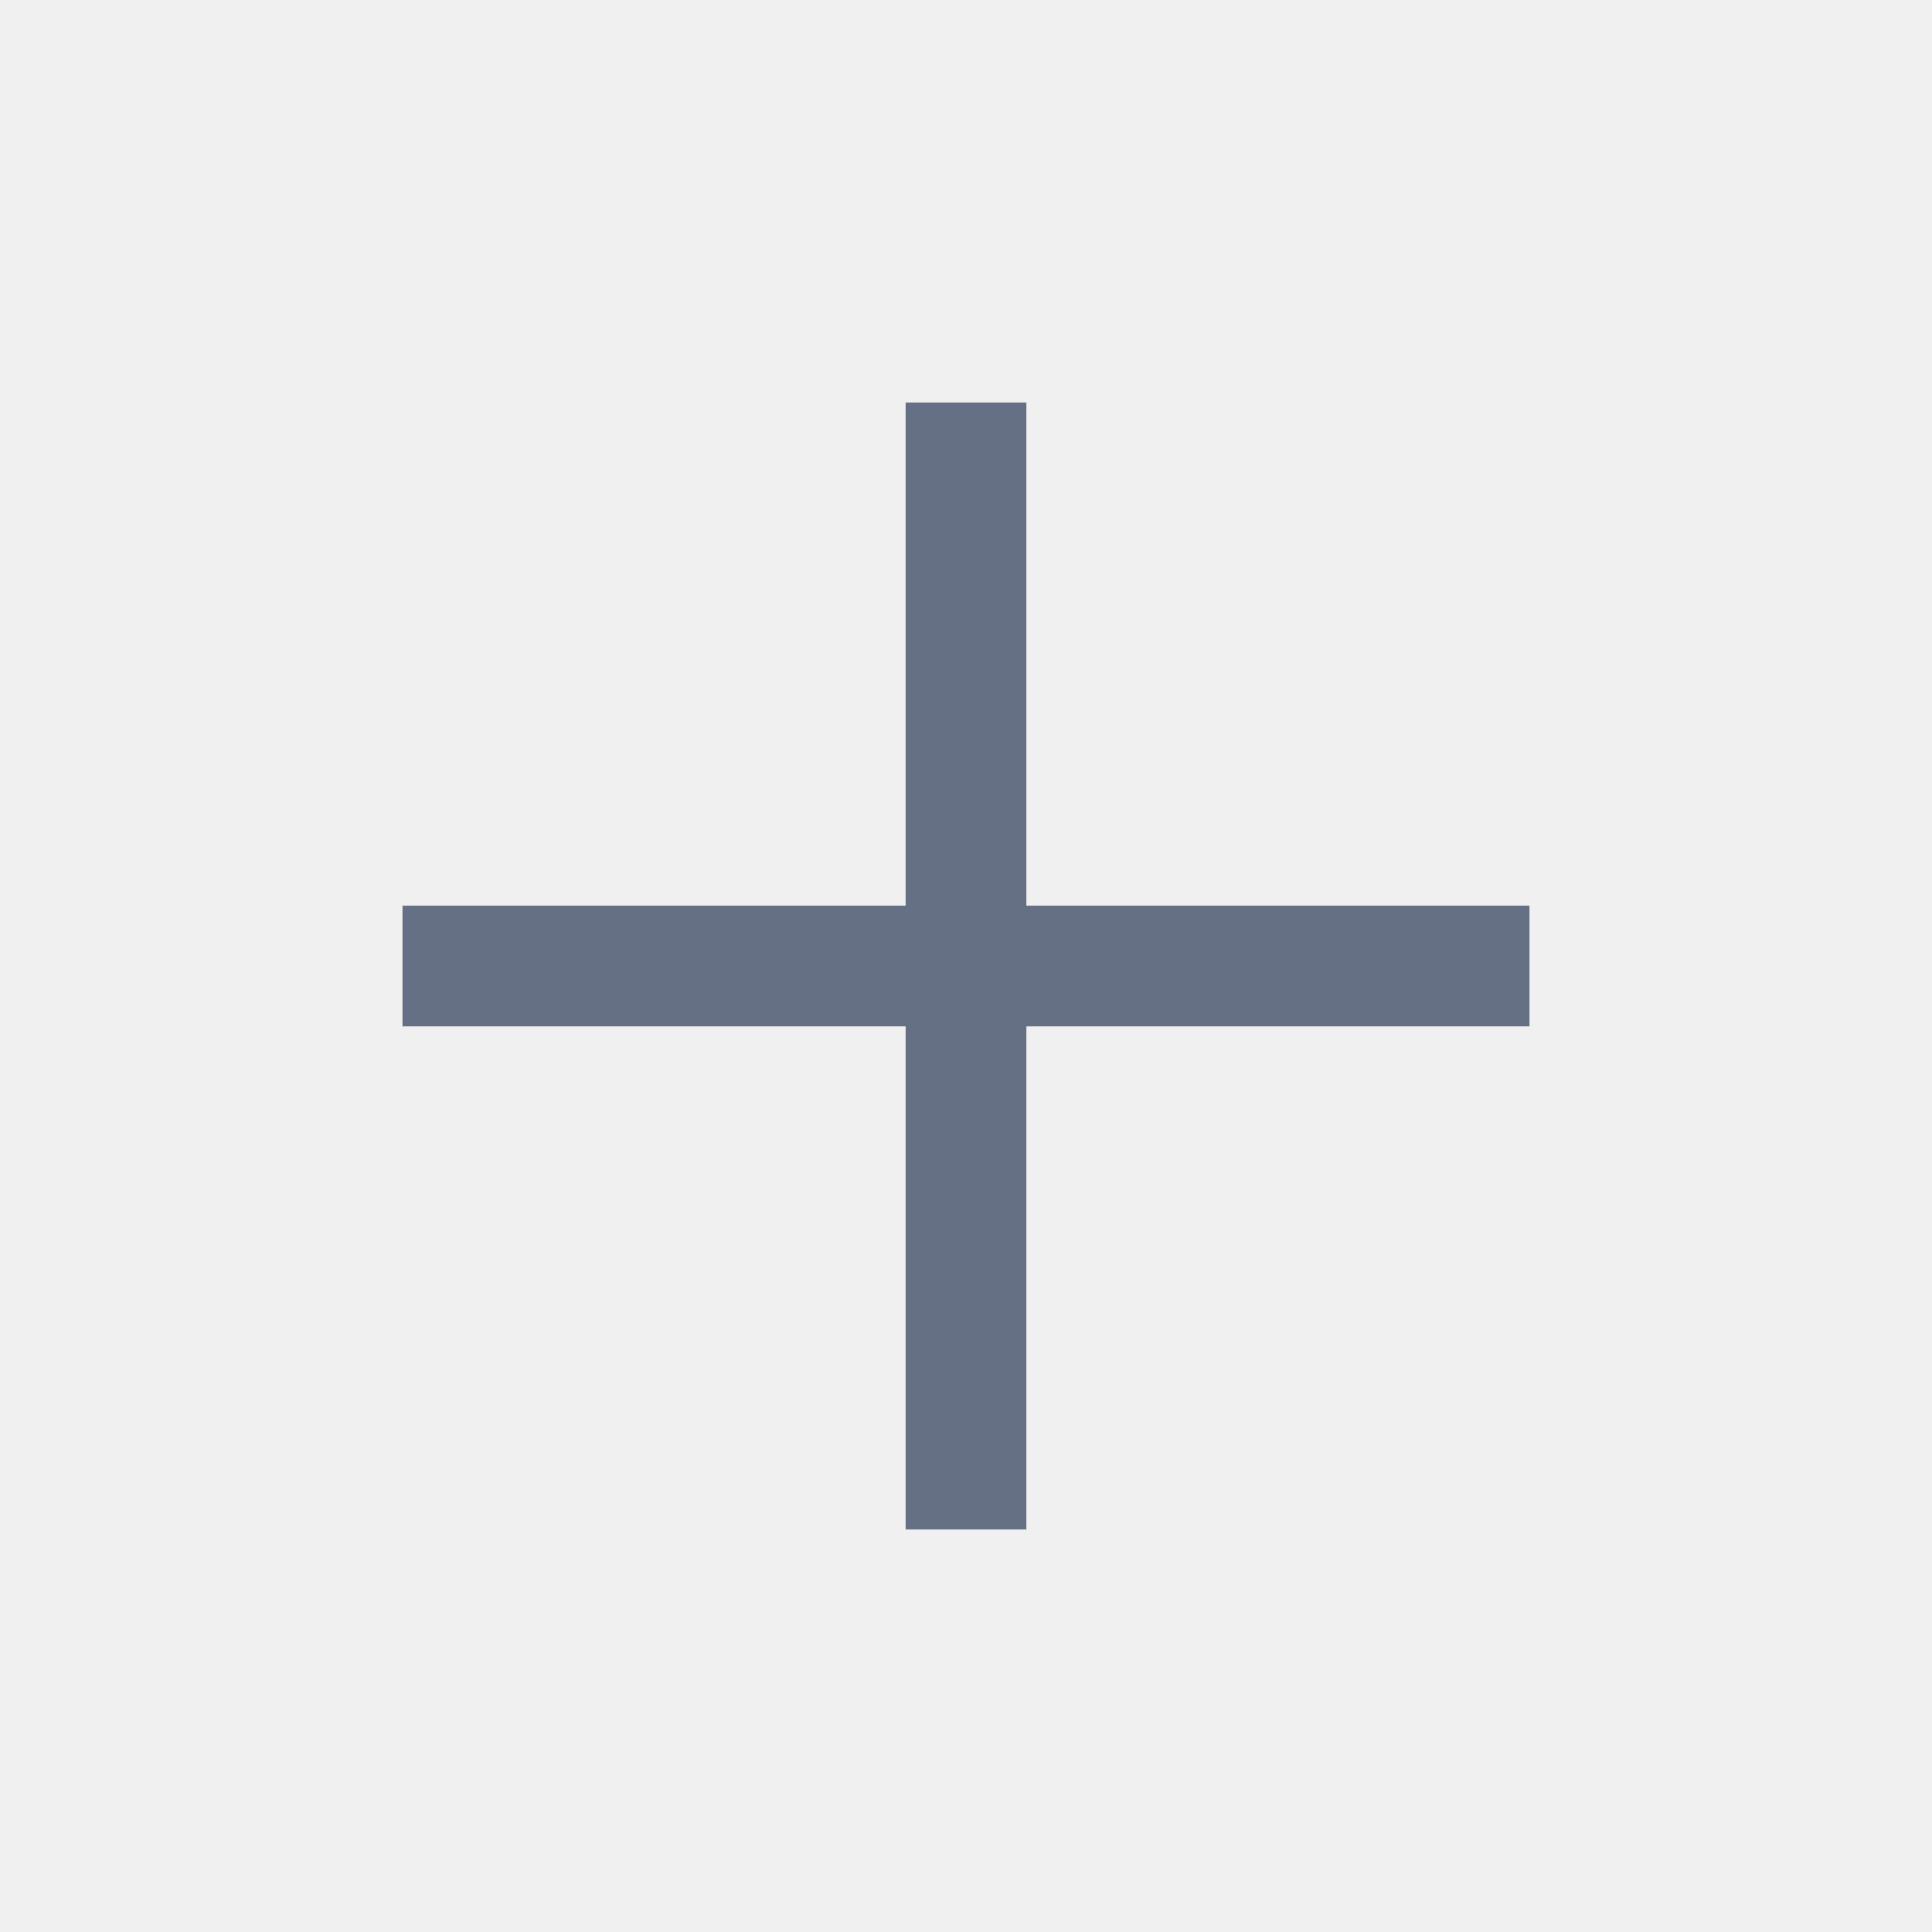
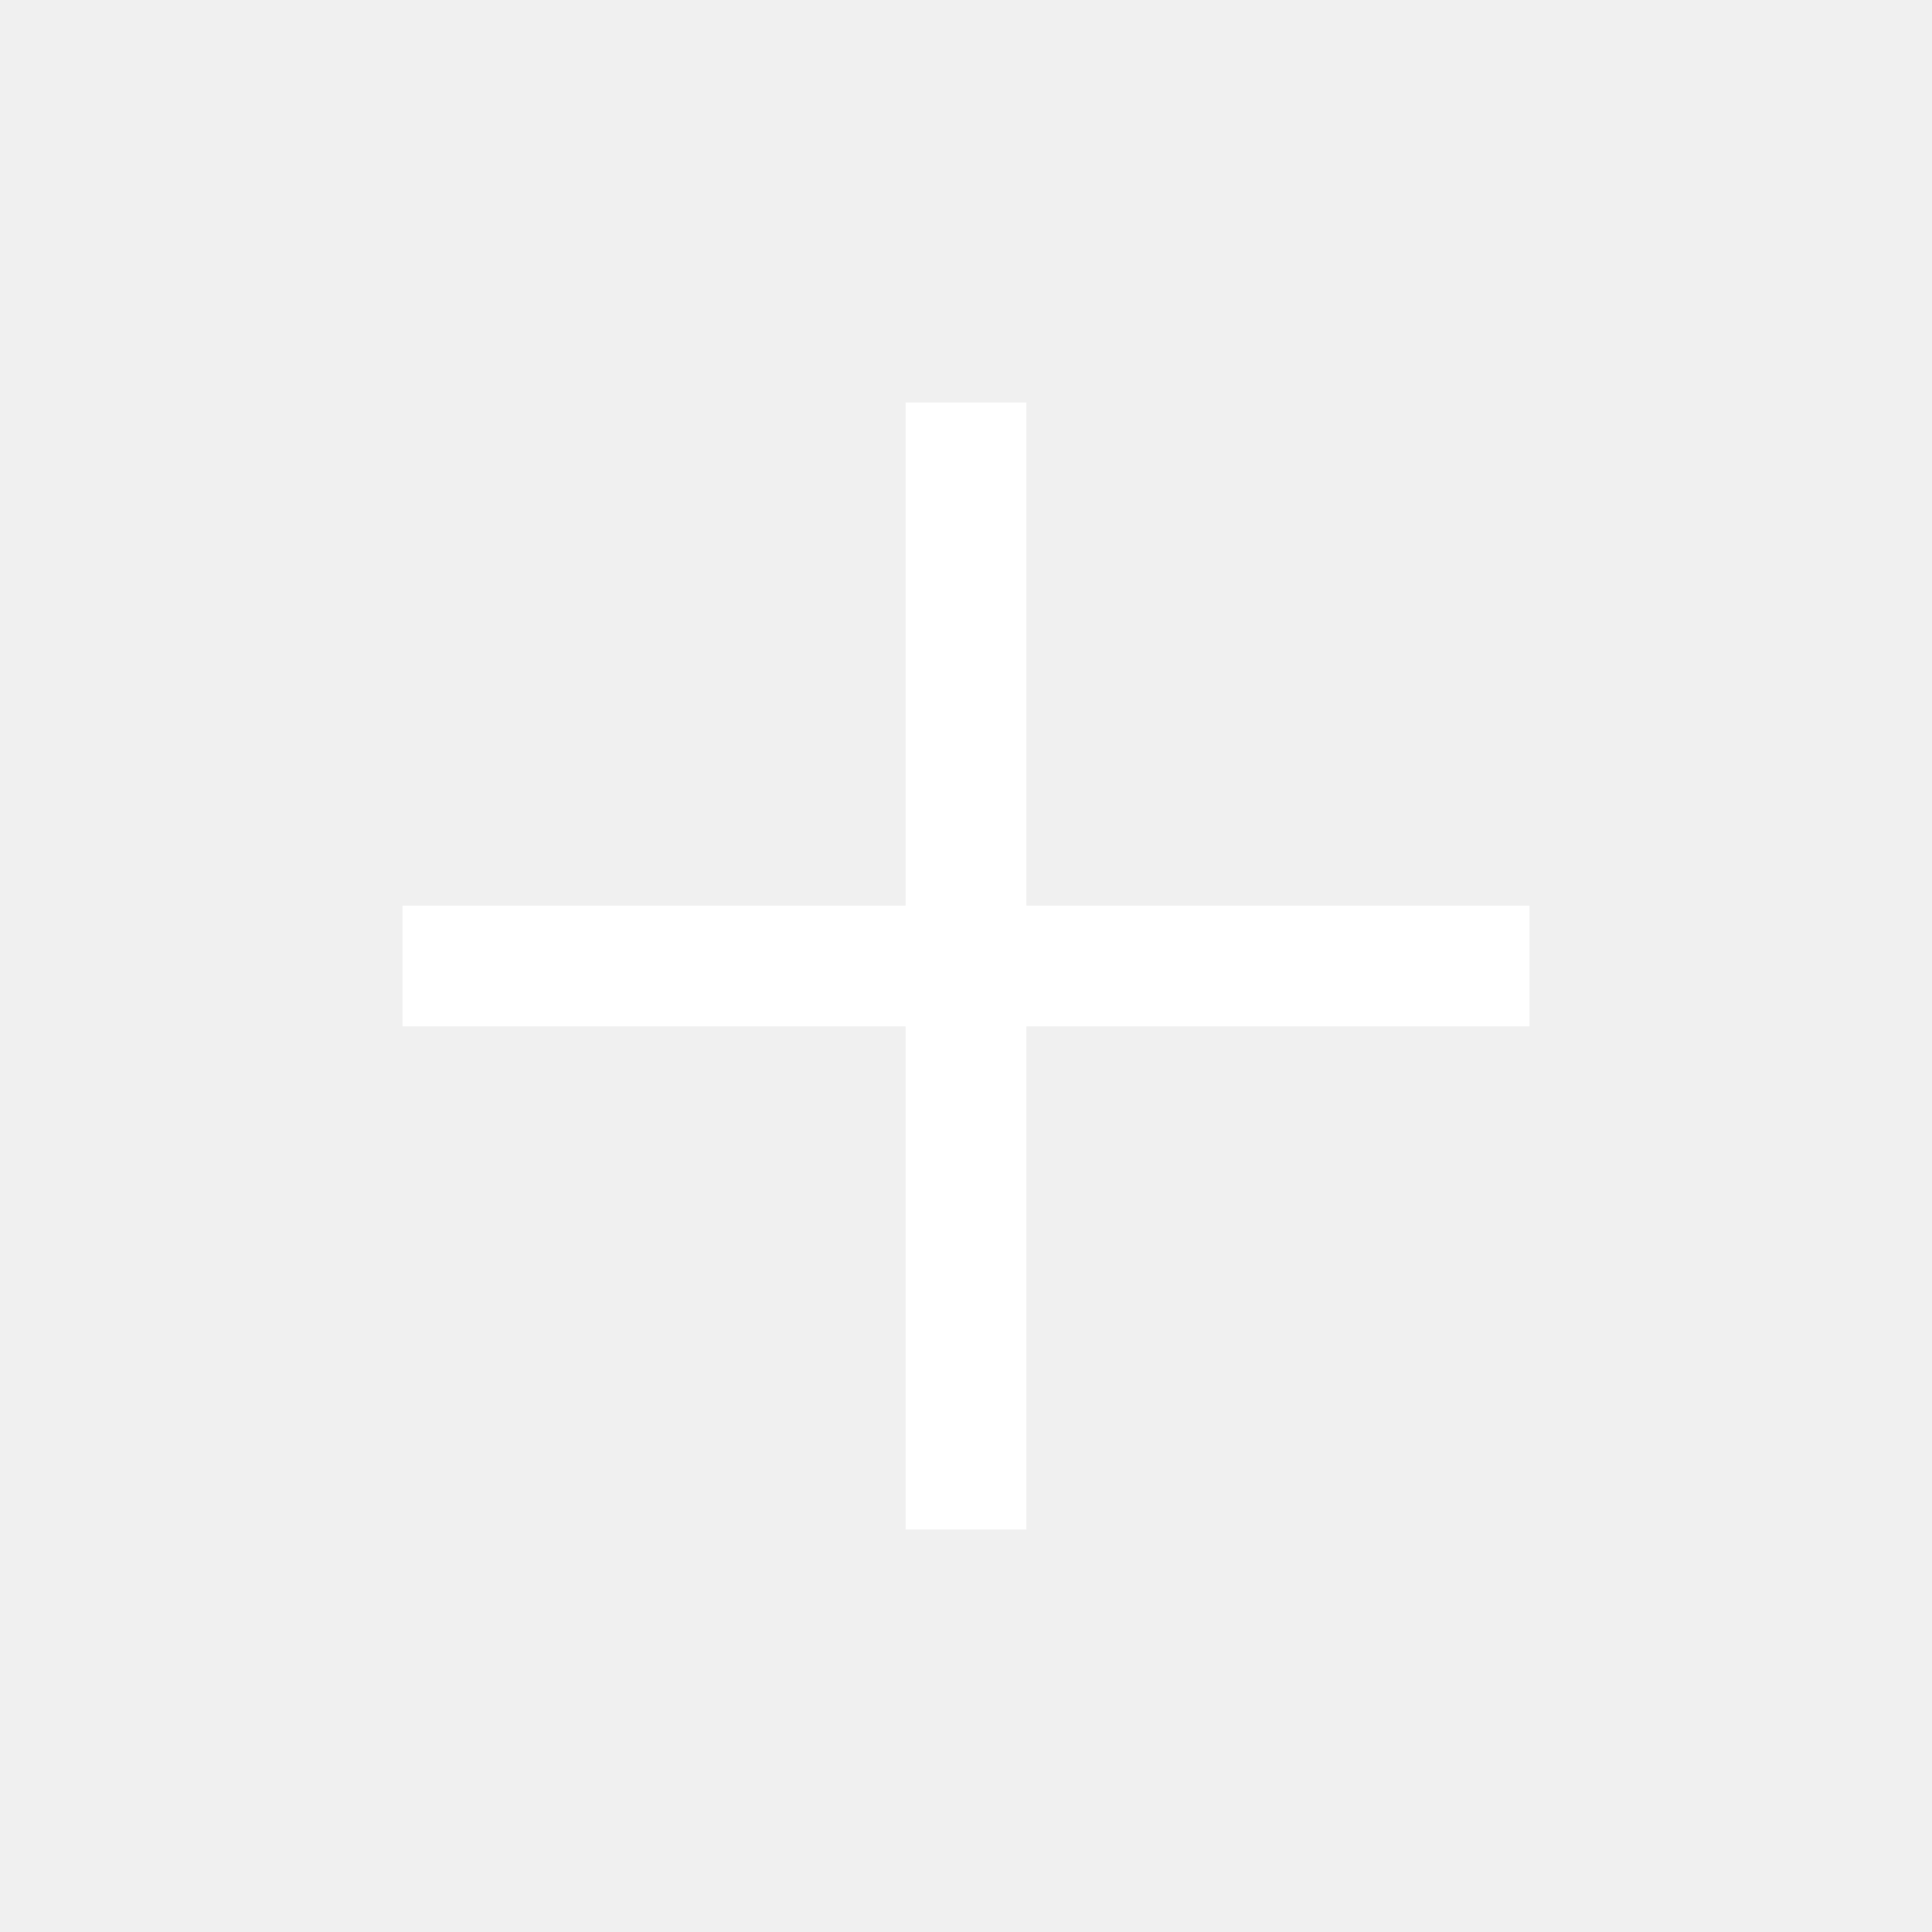
- <svg xmlns="http://www.w3.org/2000/svg" width="48" height="48" viewBox="0 0 48 48" fill="none">
-   <path d="M22.5 38V25.5H10V22.5H22.5V10H25.5V22.5H38V25.5H25.5V38H22.5Z" fill="#667085" />
+ <svg xmlns="http://www.w3.org/2000/svg" width="48" height="48" viewBox="0 0 48 48" fill="none" version="1.1" id="svg1">
+   <defs id="defs1" />
+   <path d="M22.5 38V25.5H10V22.5H22.5V10H25.5V22.5H38V25.5H25.5V38H22.5Z" fill="#667085" id="path1" style="fill:#ffffff;fill-opacity:1" />
</svg>
